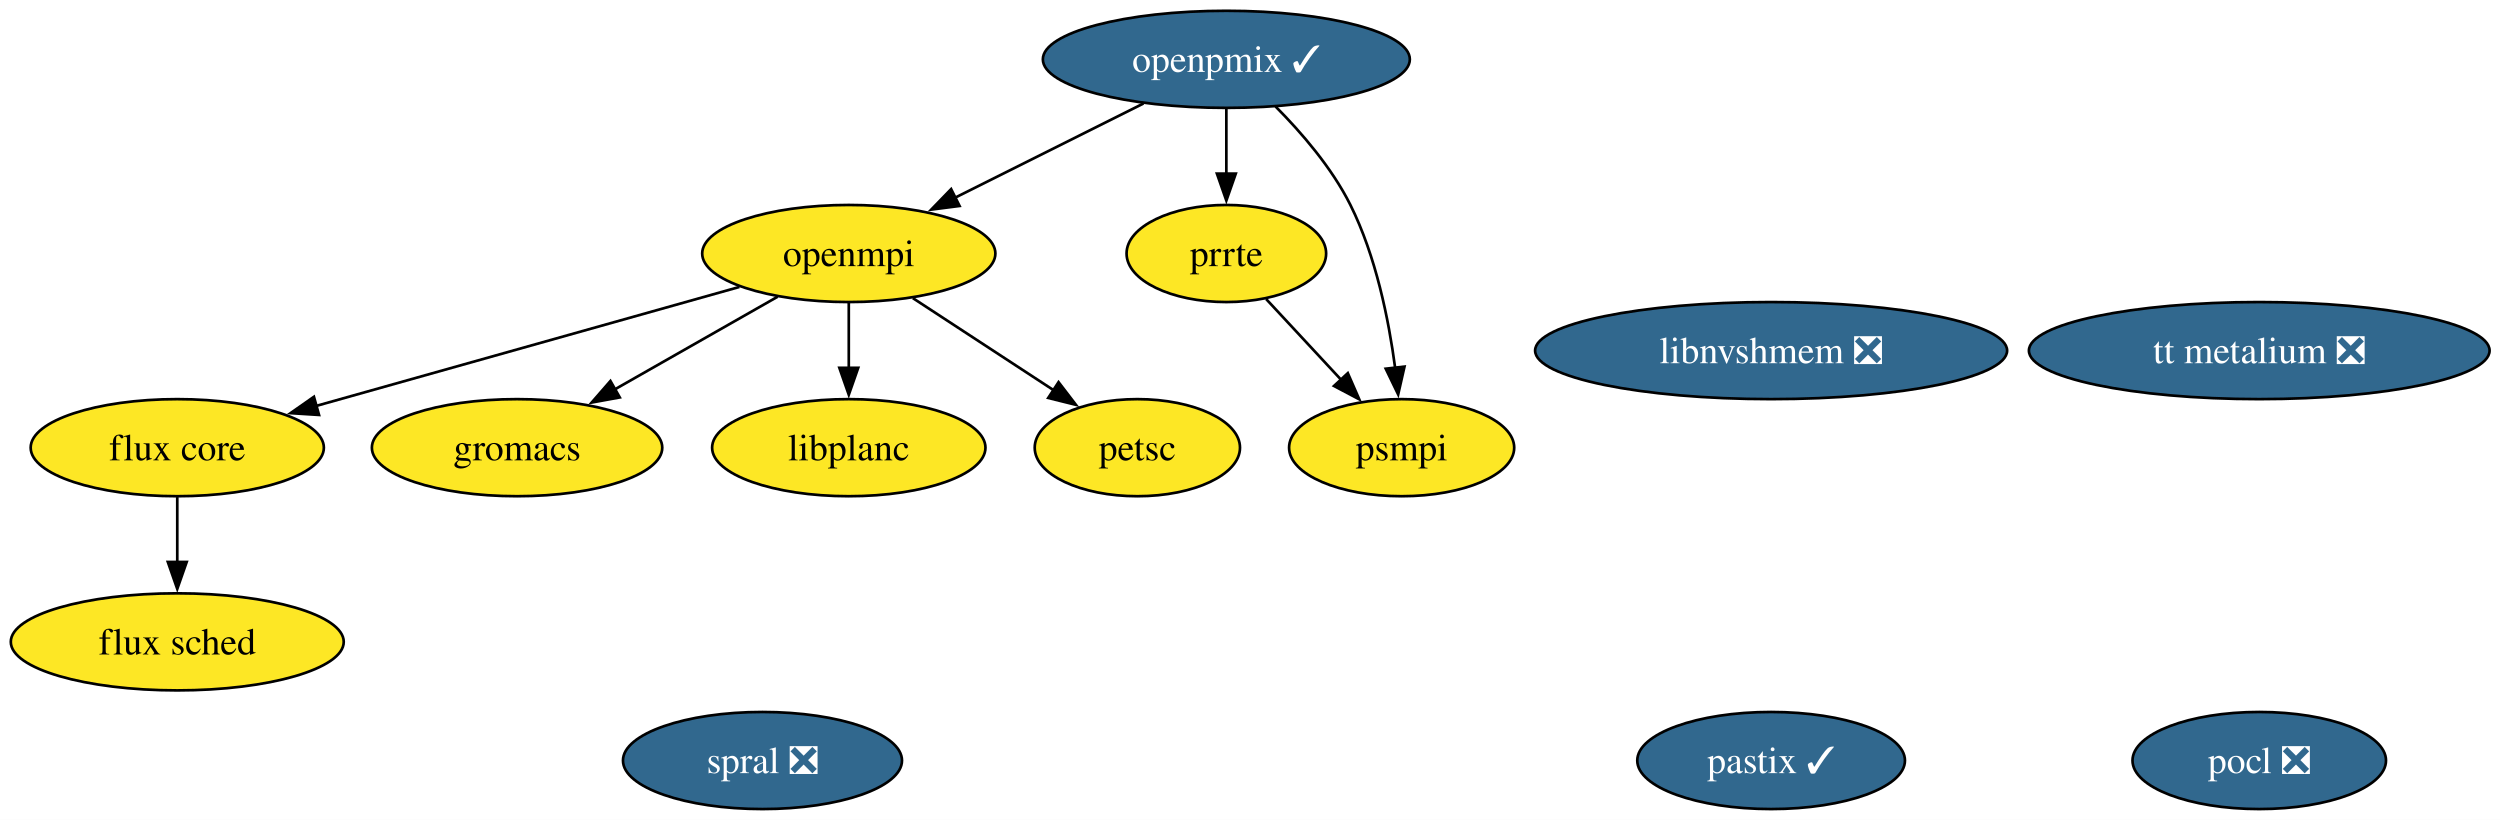
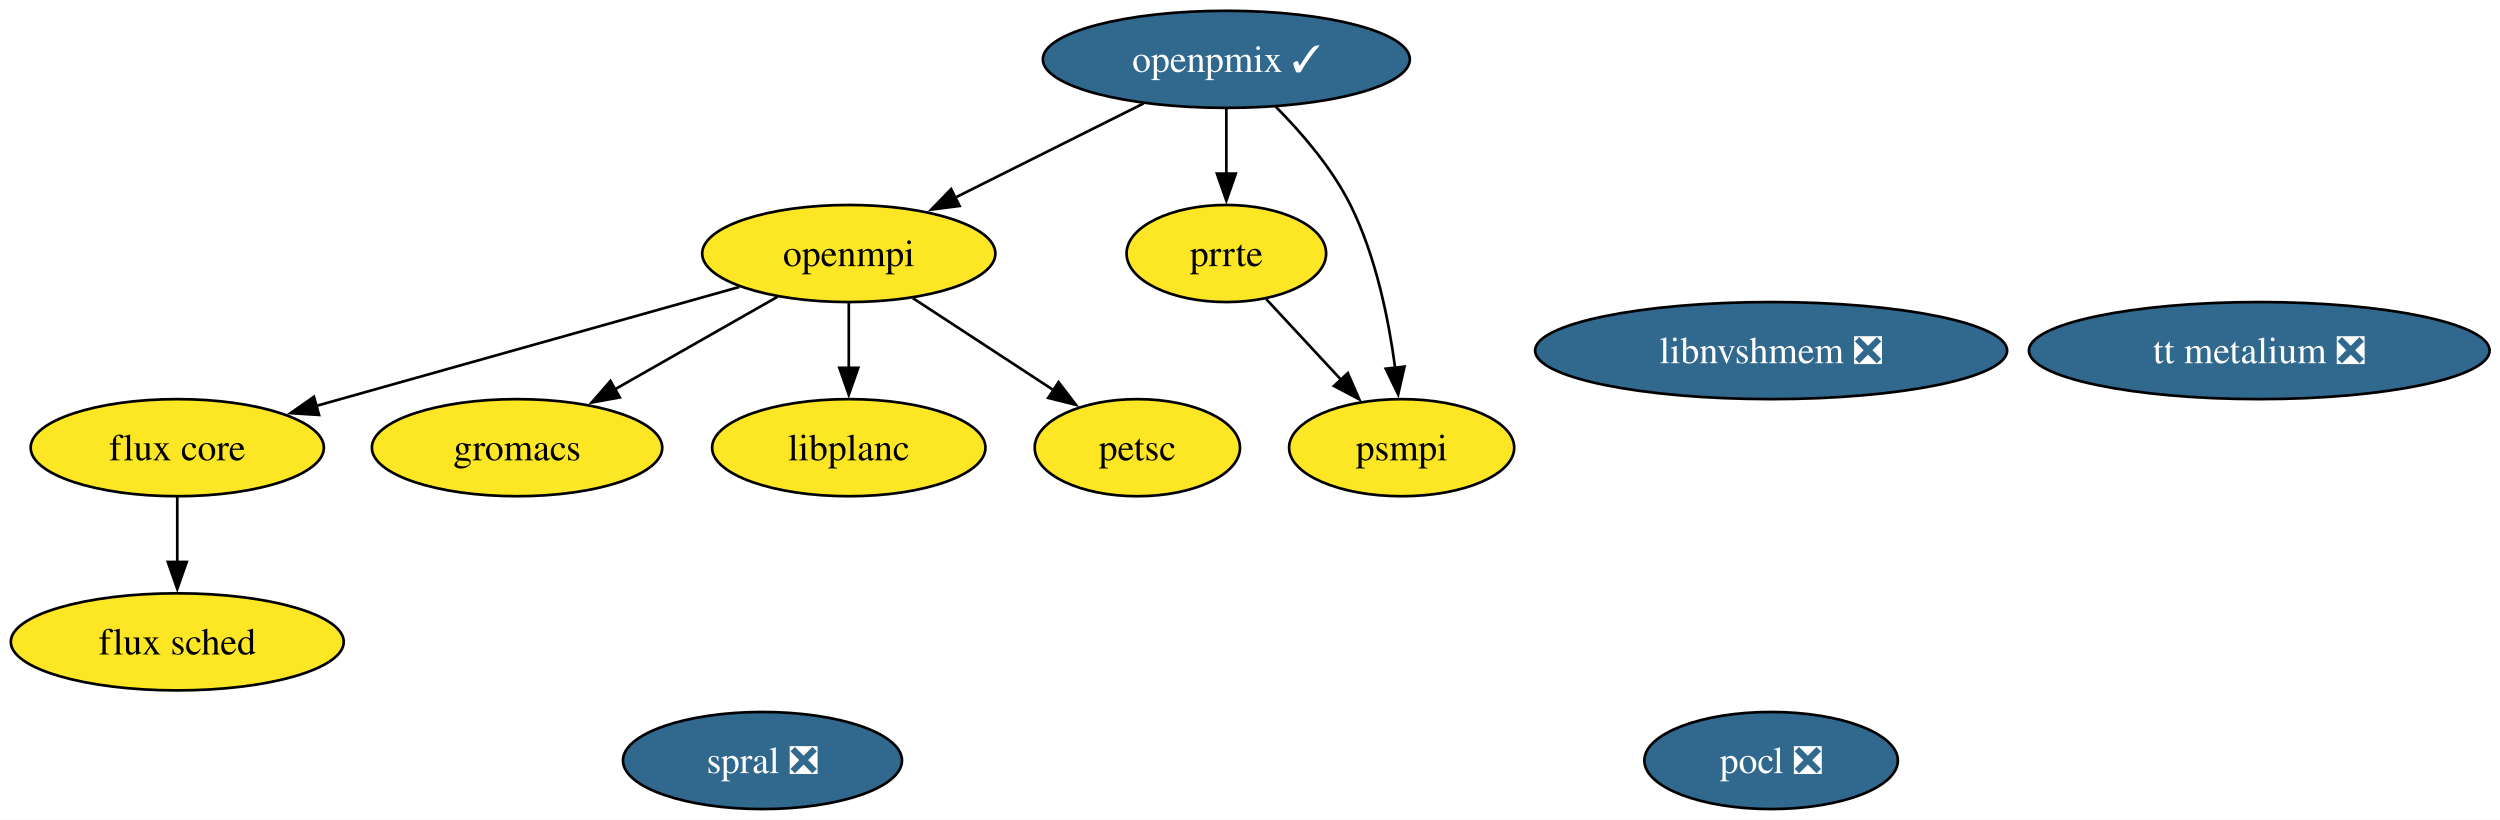
<svg xmlns="http://www.w3.org/2000/svg" xmlns:xlink="http://www.w3.org/1999/xlink" width="927pt" height="304pt" viewBox="0.00 0.00 927.00 304.00">
  <g id="graph0" class="graph" transform="scale(1 1) rotate(0) translate(4 300)">
    <polygon fill="white" stroke="none" points="-4,4 -4,-300 923.14,-300 923.14,4 -4,4" />
    <g id="node1" class="node">
      <g id="a_node1">
        <a xlink:href="https://github.com/conda-forge/flux-core-feedstock" xlink:title="flux core">
          <ellipse fill="#fde725" stroke="black" cx="61.73" cy="-134" rx="54.36" ry="18" />
          <text xml:space="preserve" text-anchor="middle" x="61.73" y="-129.32" font-family="Times,serif" font-size="14.00">flux core</text>
        </a>
      </g>
    </g>
    <g id="node2" class="node">
      <g id="a_node2">
        <a xlink:href="https://github.com/conda-forge/flux-sched-feedstock" xlink:title="flux sched">
          <ellipse fill="#fde725" stroke="black" cx="61.73" cy="-62" rx="61.73" ry="18" />
          <text xml:space="preserve" text-anchor="middle" x="61.73" y="-57.33" font-family="Times,serif" font-size="14.00">flux sched</text>
        </a>
      </g>
    </g>
    <g id="edge1" class="edge">
      <path fill="none" stroke="black" d="M61.73,-115.7C61.73,-108.41 61.73,-99.73 61.73,-91.54" />
      <polygon fill="black" stroke="black" points="65.23,-91.62 61.73,-81.62 58.23,-91.62 65.23,-91.62" />
    </g>
    <g id="node3" class="node">
      <g id="a_node3">
        <a xlink:href="https://github.com/conda-forge/gromacs-feedstock" xlink:title="gromacs">
          <ellipse fill="#fde725" stroke="black" cx="187.73" cy="-134" rx="53.84" ry="18" />
          <text xml:space="preserve" text-anchor="middle" x="187.73" y="-129.32" font-family="Times,serif" font-size="14.00">gromacs</text>
        </a>
      </g>
    </g>
    <g id="node4" class="node">
      <g id="a_node4">
        <a xlink:href="https://github.com/conda-forge/libnvshmem-feedstock/pull/42" xlink:title="libnvshmem ❎">
          <ellipse fill="#31688e" stroke="black" cx="652.73" cy="-170" rx="87.51" ry="18" />
          <text xml:space="preserve" text-anchor="middle" x="652.73" y="-165.32" font-family="Times,serif" font-size="14.00" fill="white">libnvshmem ❎</text>
        </a>
      </g>
    </g>
    <g id="node5" class="node">
      <g id="a_node5">
        <a xlink:href="https://github.com/conda-forge/libplanc-feedstock" xlink:title="libplanc">
          <ellipse fill="#fde725" stroke="black" cx="310.73" cy="-134" rx="50.68" ry="18" />
          <text xml:space="preserve" text-anchor="middle" x="310.73" y="-129.32" font-family="Times,serif" font-size="14.00">libplanc</text>
        </a>
      </g>
    </g>
    <g id="node6" class="node">
      <g id="a_node6">
        <a xlink:href="https://github.com/conda-forge/openmpi-feedstock" xlink:title="openmpi">
          <ellipse fill="#fde725" stroke="black" cx="310.73" cy="-206" rx="54.36" ry="18" />
          <text xml:space="preserve" text-anchor="middle" x="310.73" y="-201.32" font-family="Times,serif" font-size="14.00">openmpi</text>
        </a>
      </g>
    </g>
    <g id="edge2" class="edge">
      <path fill="none" stroke="black" d="M270.17,-193.6C227.39,-181.57 159.87,-162.59 113.33,-149.51" />
      <polygon fill="black" stroke="black" points="114.3,-146.14 103.73,-146.81 112.41,-152.88 114.3,-146.14" />
    </g>
    <g id="edge3" class="edge">
      <path fill="none" stroke="black" d="M284.34,-189.98C266.75,-179.97 243.4,-166.68 224.06,-155.67" />
      <polygon fill="black" stroke="black" points="225.81,-152.64 215.39,-150.74 222.35,-158.73 225.81,-152.64" />
    </g>
    <g id="edge4" class="edge">
      <path fill="none" stroke="black" d="M310.73,-187.7C310.73,-180.41 310.73,-171.73 310.73,-163.54" />
      <polygon fill="black" stroke="black" points="314.23,-163.62 310.73,-153.62 307.23,-163.62 314.23,-163.62" />
    </g>
-     <g id="node9" class="node">
-       <g id="a_node9">
+     <g id="node8" class="node">
+       <g id="a_node8">
        <a xlink:href="https://github.com/conda-forge/petsc-feedstock" xlink:title="petsc">
          <ellipse fill="#fde725" stroke="black" cx="417.73" cy="-134" rx="38.06" ry="18" />
          <text xml:space="preserve" text-anchor="middle" x="417.73" y="-129.32" font-family="Times,serif" font-size="14.00">petsc</text>
        </a>
      </g>
    </g>
    <g id="edge5" class="edge">
      <path fill="none" stroke="black" d="M334.48,-189.46C349.92,-179.36 370.21,-166.09 386.89,-155.18" />
      <polygon fill="black" stroke="black" points="388.51,-158.3 394.96,-149.89 384.68,-152.44 388.51,-158.3" />
    </g>
    <g id="node7" class="node">
      <g id="a_node7">
        <a xlink:href="https://github.com/conda-forge/openpmix-feedstock/pull/17" xlink:title="openpmix ✓">
          <ellipse fill="#31688e" stroke="black" cx="450.73" cy="-278" rx="68.04" ry="18" />
          <text xml:space="preserve" text-anchor="middle" x="450.73" y="-273.32" font-family="Times,serif" font-size="14.00" fill="white">openpmix ✓</text>
        </a>
      </g>
    </g>
    <g id="edge6" class="edge">
      <path fill="none" stroke="black" d="M420.01,-261.64C399.44,-251.35 372.18,-237.73 350.04,-226.65" />
      <polygon fill="black" stroke="black" points="351.81,-223.63 341.3,-222.28 348.68,-229.89 351.81,-223.63" />
    </g>
-     <g id="node11" class="node">
-       <g id="a_node11">
+     <g id="node10" class="node">
+       <g id="a_node10">
        <a xlink:href="https://github.com/conda-forge/prrte-feedstock" xlink:title="prrte">
          <ellipse fill="#fde725" stroke="black" cx="450.73" cy="-206" rx="37" ry="18" />
          <text xml:space="preserve" text-anchor="middle" x="450.73" y="-201.32" font-family="Times,serif" font-size="14.00">prrte</text>
        </a>
      </g>
    </g>
    <g id="edge7" class="edge">
      <path fill="none" stroke="black" d="M450.73,-259.7C450.73,-252.41 450.73,-243.73 450.73,-235.54" />
      <polygon fill="black" stroke="black" points="454.23,-235.62 450.73,-225.62 447.23,-235.62 454.23,-235.62" />
    </g>
-     <g id="node12" class="node">
-       <g id="a_node12">
+     <g id="node11" class="node">
+       <g id="a_node11">
        <a xlink:href="https://github.com/conda-forge/psmpi-feedstock" xlink:title="psmpi">
          <ellipse fill="#fde725" stroke="black" cx="515.73" cy="-134" rx="41.74" ry="18" />
          <text xml:space="preserve" text-anchor="middle" x="515.73" y="-129.32" font-family="Times,serif" font-size="14.00">psmpi</text>
        </a>
      </g>
    </g>
    <g id="edge8" class="edge">
      <path fill="none" stroke="black" d="M468.97,-260.51C478.63,-250.79 489.88,-237.74 496.73,-224 506.17,-205.07 510.93,-181.6 513.33,-163.51" />
      <polygon fill="black" stroke="black" points="516.79,-164.07 514.44,-153.74 509.83,-163.28 516.79,-164.07" />
    </g>
-     <g id="node8" class="node">
-       <g id="a_node8">
-         <a xlink:href="https://github.com/conda-forge/pastix-feedstock/pull/19" xlink:title="pastix ✓">
-           <ellipse fill="#31688e" stroke="black" cx="652.73" cy="-18" rx="49.63" ry="18" />
-           <text xml:space="preserve" text-anchor="middle" x="652.73" y="-13.32" font-family="Times,serif" font-size="14.00" fill="white">pastix ✓</text>
-         </a>
-       </g>
-     </g>
-     <g id="node10" class="node">
-       <g id="a_node10">
+     <g id="node9" class="node">
+       <g id="a_node9">
        <a xlink:href="https://github.com/conda-forge/pocl-feedstock/pull/118" xlink:title="pocl ❎">
-           <ellipse fill="#31688e" stroke="black" cx="833.73" cy="-18" rx="47" ry="18" />
-           <text xml:space="preserve" text-anchor="middle" x="833.73" y="-13.32" font-family="Times,serif" font-size="14.00" fill="white">pocl ❎</text>
+           <ellipse fill="#31688e" stroke="black" cx="652.73" cy="-18" rx="47" ry="18" />
+           <text xml:space="preserve" text-anchor="middle" x="652.73" y="-13.32" font-family="Times,serif" font-size="14.00" fill="white">pocl ❎</text>
        </a>
      </g>
    </g>
    <g id="edge9" class="edge">
      <path fill="none" stroke="black" d="M465.48,-189.12C473.71,-180.26 484.12,-169.04 493.34,-159.12" />
      <polygon fill="black" stroke="black" points="495.77,-161.64 500.01,-151.93 490.64,-156.88 495.77,-161.64" />
    </g>
-     <g id="node13" class="node">
-       <g id="a_node13">
+     <g id="node12" class="node">
+       <g id="a_node12">
        <a xlink:href="https://github.com/conda-forge/spral-feedstock/pull/30" xlink:title="spral ❎">
          <ellipse fill="#31688e" stroke="black" cx="278.73" cy="-18" rx="51.73" ry="18" />
          <text xml:space="preserve" text-anchor="middle" x="278.73" y="-13.32" font-family="Times,serif" font-size="14.00" fill="white">spral ❎</text>
        </a>
      </g>
    </g>
-     <g id="node14" class="node">
-       <g id="a_node14">
+     <g id="node13" class="node">
+       <g id="a_node13">
        <a xlink:href="https://github.com/conda-forge/tt-metalium-feedstock/pull/26" xlink:title="tt metalium ❎">
          <ellipse fill="#31688e" stroke="black" cx="833.73" cy="-170" rx="85.41" ry="18" />
          <text xml:space="preserve" text-anchor="middle" x="833.73" y="-165.32" font-family="Times,serif" font-size="14.00" fill="white">tt metalium ❎</text>
        </a>
      </g>
    </g>
  </g>
</svg>
